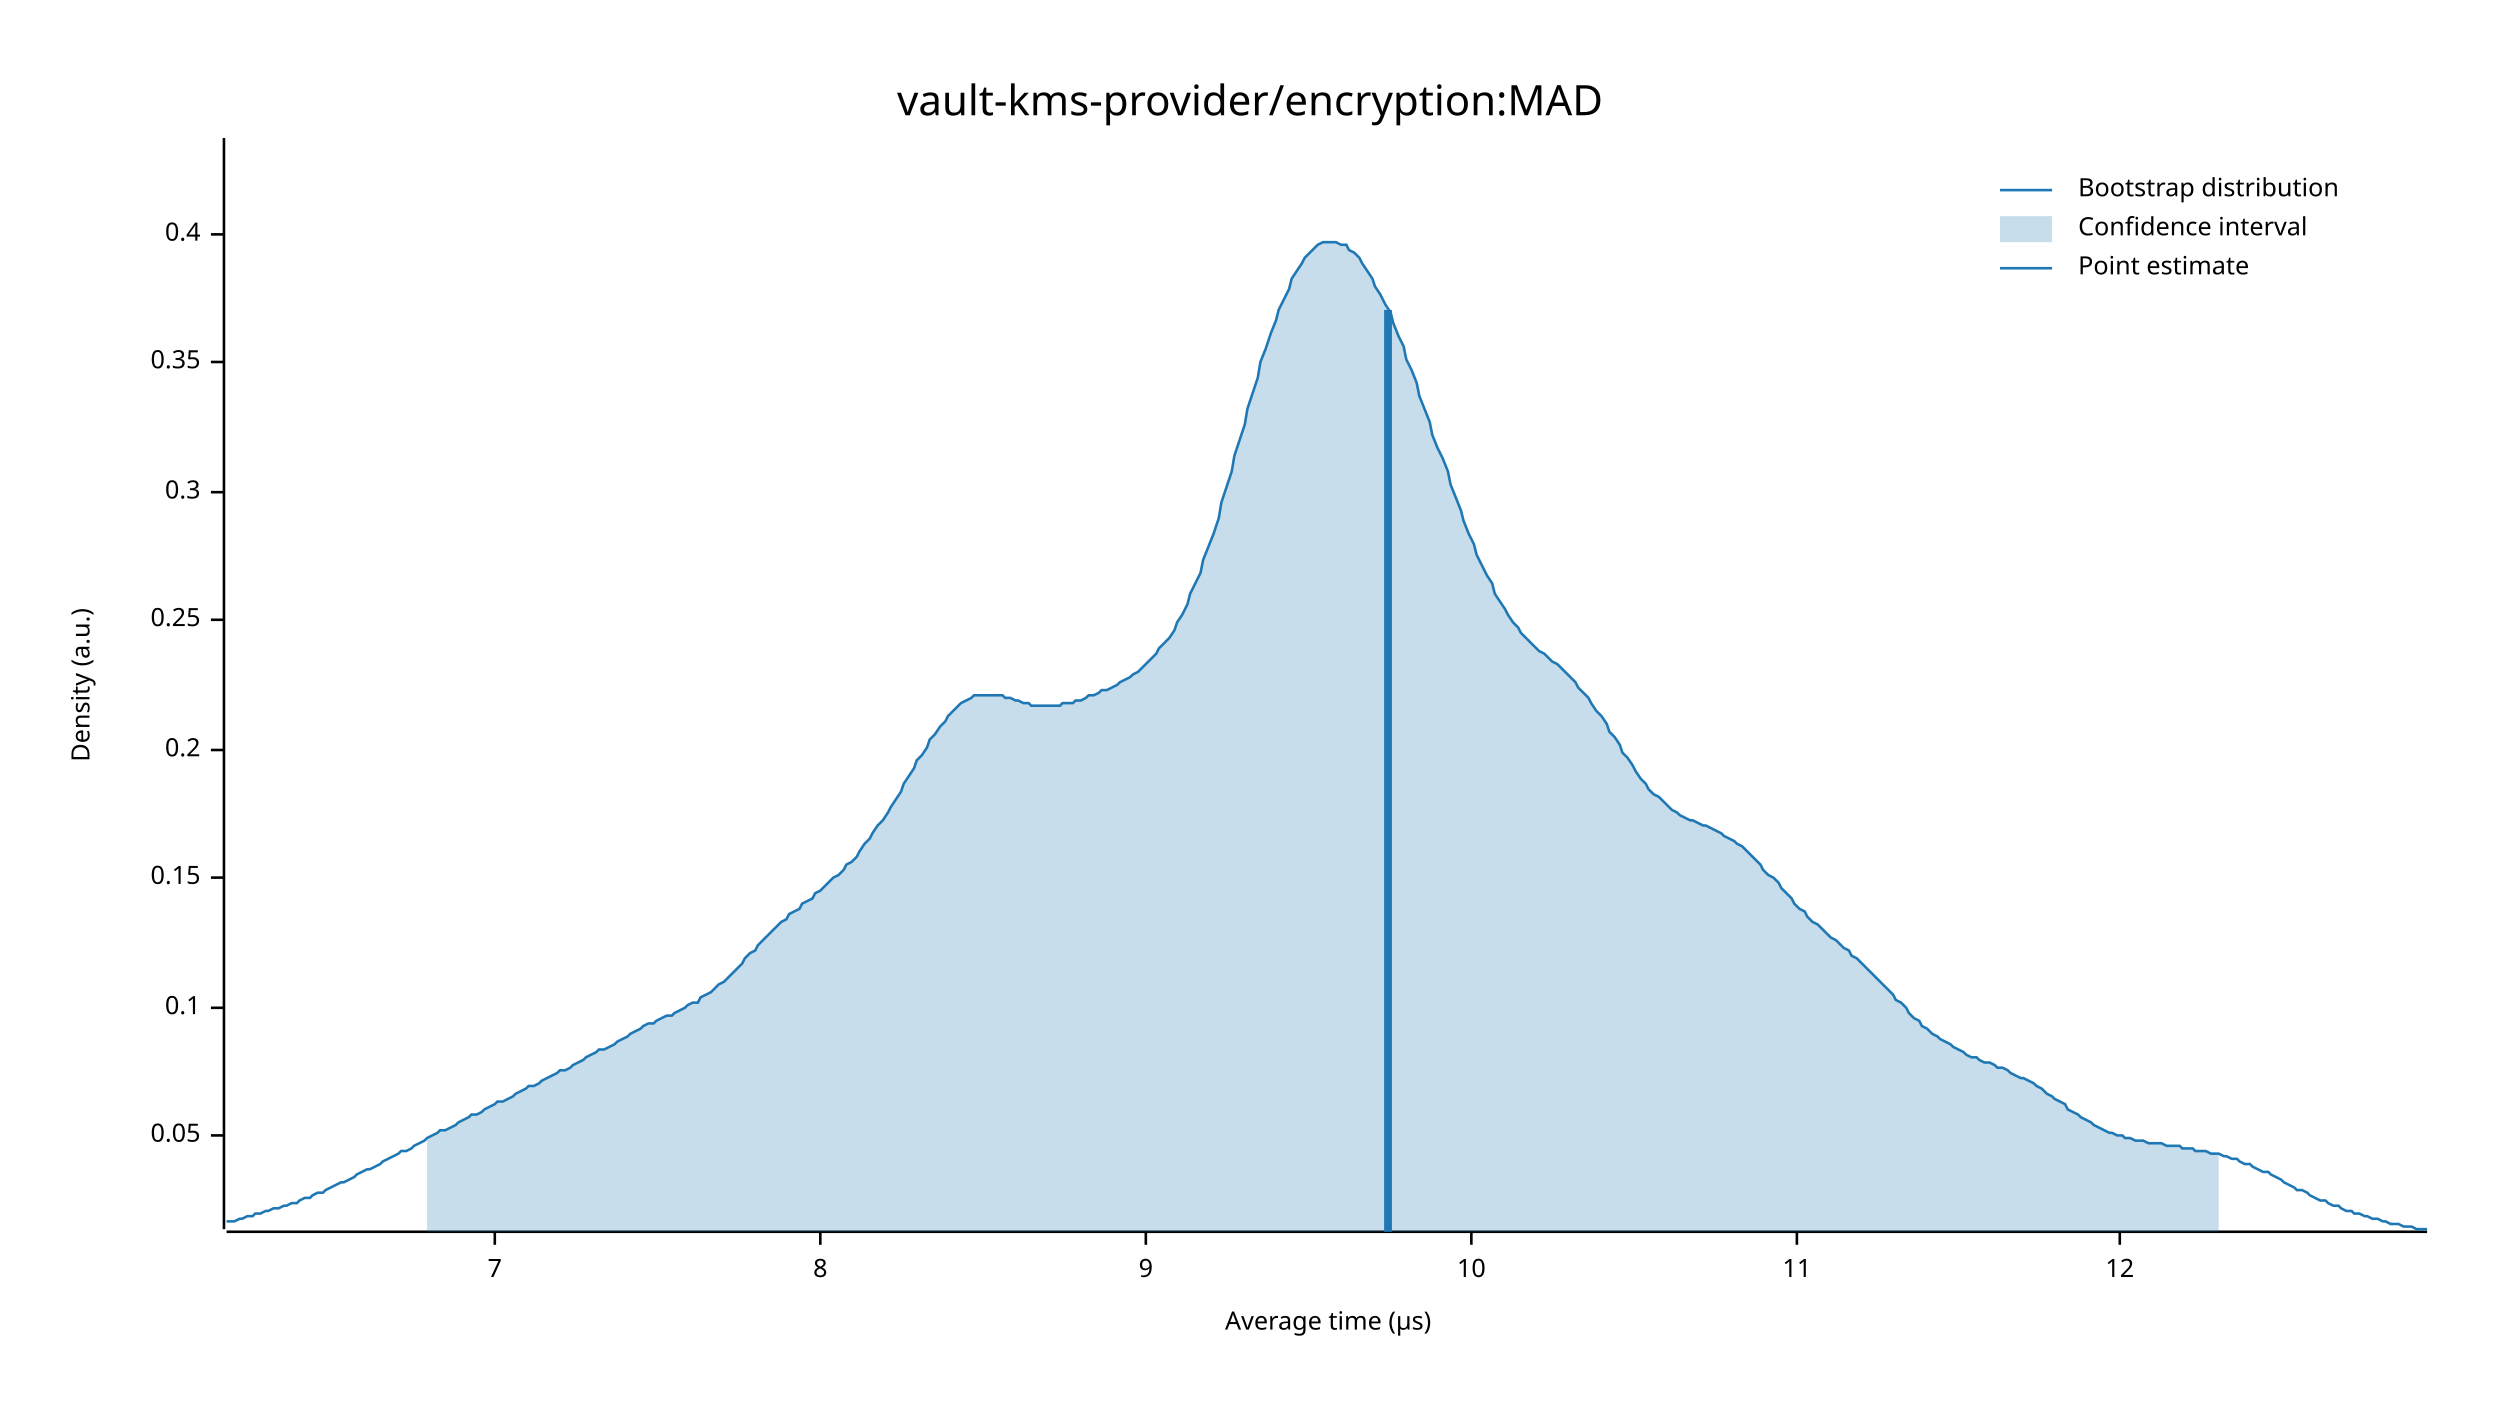
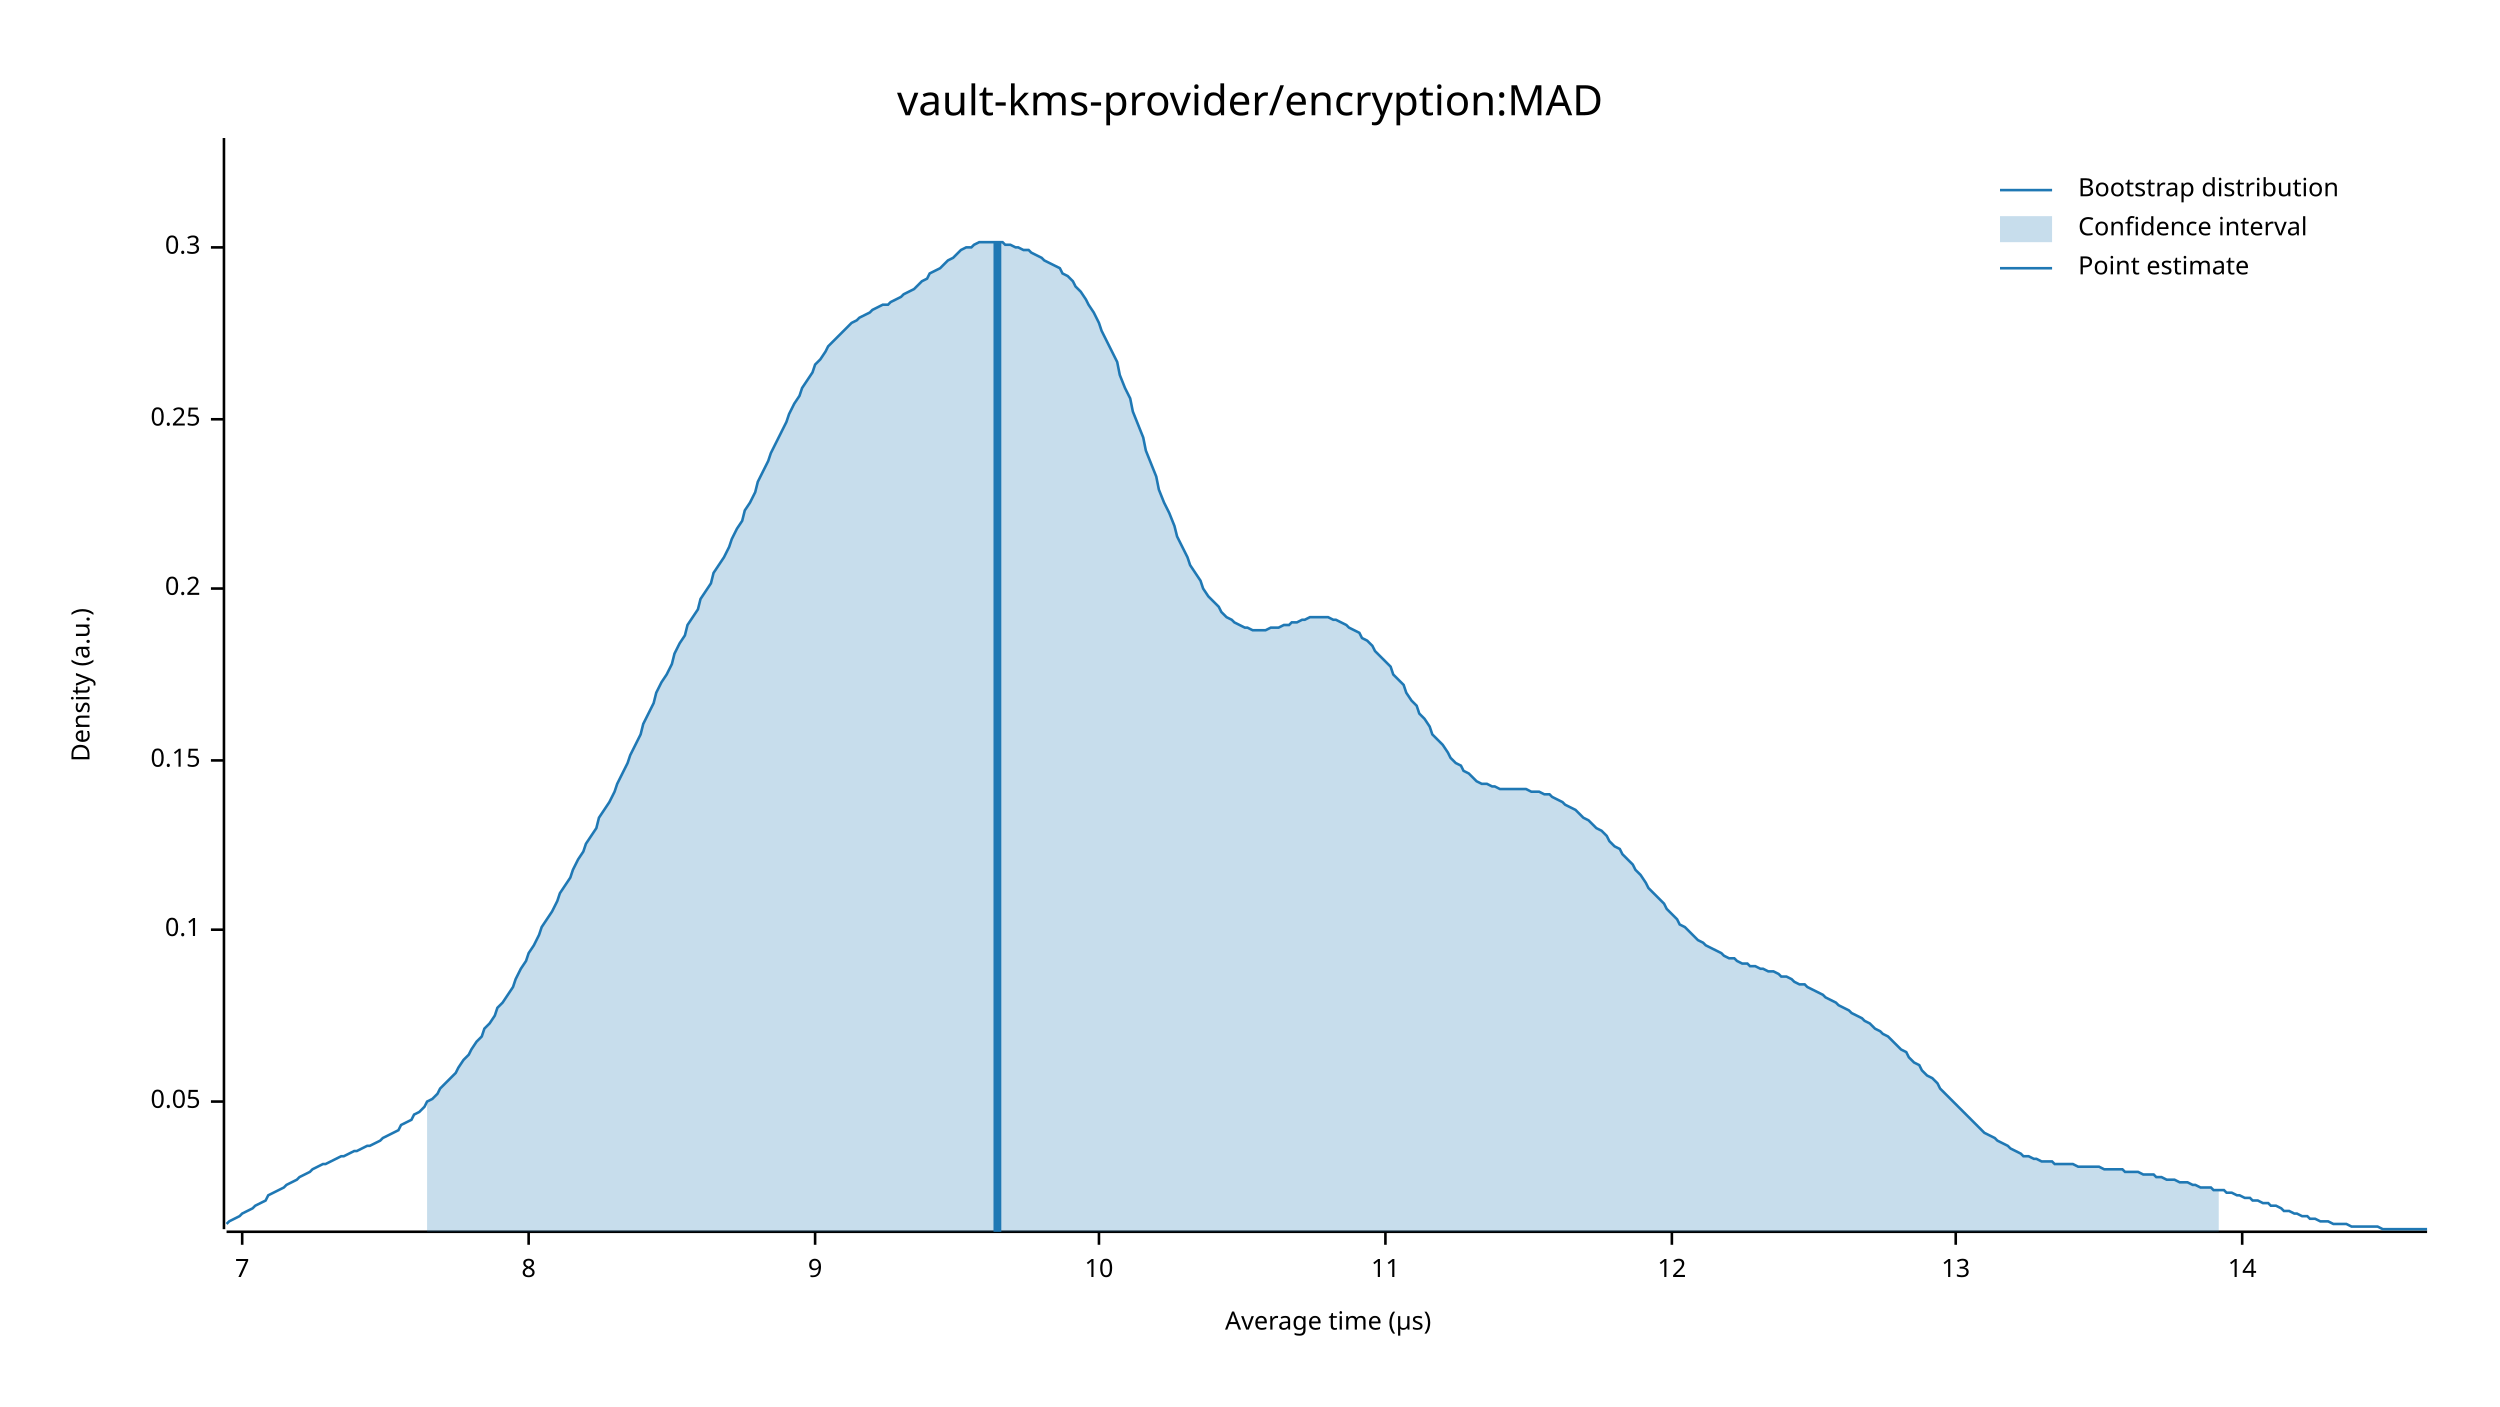
<svg xmlns="http://www.w3.org/2000/svg" width="960" height="540" viewBox="0 0 960 540">
  <text x="480" y="32" dy="0.76em" text-anchor="middle" font-family="sans-serif" font-size="16.129" opacity="1" fill="#000000">
vault-kms-provider/encryption:MAD
</text>
  <text x="27" y="263" dy="0.76em" text-anchor="middle" font-family="sans-serif" font-size="9.677" opacity="1" fill="#000000" transform="rotate(270, 27, 263)">
Density (a.u.)
</text>
  <text x="510" y="513" dy="-0.5ex" text-anchor="middle" font-family="sans-serif" font-size="9.677" opacity="1" fill="#000000">
Average time (µs)
</text>
  <polyline fill="none" opacity="1" stroke="#000000" stroke-width="1" points="86,53 86,472 " />
-   <text x="77" y="436" dy="0.5ex" text-anchor="end" font-family="sans-serif" font-size="9.677" opacity="1" fill="#000000">
+   <text x="77" y="423" dy="0.5ex" text-anchor="end" font-family="sans-serif" font-size="9.677" opacity="1" fill="#000000">
0.05
</text>
-   <polyline fill="none" opacity="1" stroke="#000000" stroke-width="1" points="81,436 86,436 " />
-   <text x="77" y="387" dy="0.5ex" text-anchor="end" font-family="sans-serif" font-size="9.677" opacity="1" fill="#000000">
+   <polyline fill="none" opacity="1" stroke="#000000" stroke-width="1" points="81,423 86,423 " />
+   <text x="77" y="357" dy="0.5ex" text-anchor="end" font-family="sans-serif" font-size="9.677" opacity="1" fill="#000000">
0.1
</text>
-   <polyline fill="none" opacity="1" stroke="#000000" stroke-width="1" points="81,387 86,387 " />
-   <text x="77" y="337" dy="0.5ex" text-anchor="end" font-family="sans-serif" font-size="9.677" opacity="1" fill="#000000">
+   <polyline fill="none" opacity="1" stroke="#000000" stroke-width="1" points="81,357 86,357 " />
+   <text x="77" y="292" dy="0.5ex" text-anchor="end" font-family="sans-serif" font-size="9.677" opacity="1" fill="#000000">
0.15
</text>
-   <polyline fill="none" opacity="1" stroke="#000000" stroke-width="1" points="81,337 86,337 " />
-   <text x="77" y="288" dy="0.5ex" text-anchor="end" font-family="sans-serif" font-size="9.677" opacity="1" fill="#000000">
+   <polyline fill="none" opacity="1" stroke="#000000" stroke-width="1" points="81,292 86,292 " />
+   <text x="77" y="226" dy="0.5ex" text-anchor="end" font-family="sans-serif" font-size="9.677" opacity="1" fill="#000000">
0.2
</text>
-   <polyline fill="none" opacity="1" stroke="#000000" stroke-width="1" points="81,288 86,288 " />
-   <text x="77" y="238" dy="0.5ex" text-anchor="end" font-family="sans-serif" font-size="9.677" opacity="1" fill="#000000">
+   <polyline fill="none" opacity="1" stroke="#000000" stroke-width="1" points="81,226 86,226 " />
+   <text x="77" y="161" dy="0.5ex" text-anchor="end" font-family="sans-serif" font-size="9.677" opacity="1" fill="#000000">
0.25
</text>
-   <polyline fill="none" opacity="1" stroke="#000000" stroke-width="1" points="81,238 86,238 " />
-   <text x="77" y="189" dy="0.5ex" text-anchor="end" font-family="sans-serif" font-size="9.677" opacity="1" fill="#000000">
+   <polyline fill="none" opacity="1" stroke="#000000" stroke-width="1" points="81,161 86,161 " />
+   <text x="77" y="95" dy="0.5ex" text-anchor="end" font-family="sans-serif" font-size="9.677" opacity="1" fill="#000000">
0.3
</text>
-   <polyline fill="none" opacity="1" stroke="#000000" stroke-width="1" points="81,189 86,189 " />
-   <text x="77" y="139" dy="0.5ex" text-anchor="end" font-family="sans-serif" font-size="9.677" opacity="1" fill="#000000">
- 0.35
- </text>
-   <polyline fill="none" opacity="1" stroke="#000000" stroke-width="1" points="81,139 86,139 " />
-   <text x="77" y="90" dy="0.5ex" text-anchor="end" font-family="sans-serif" font-size="9.677" opacity="1" fill="#000000">
- 0.4
- </text>
-   <polyline fill="none" opacity="1" stroke="#000000" stroke-width="1" points="81,90 86,90 " />
+   <polyline fill="none" opacity="1" stroke="#000000" stroke-width="1" points="81,95 86,95 " />
  <polyline fill="none" opacity="1" stroke="#000000" stroke-width="1" points="87,473 932,473 " />
-   <text x="190" y="483" dy="0.76em" text-anchor="middle" font-family="sans-serif" font-size="9.677" opacity="1" fill="#000000">
+   <text x="93" y="483" dy="0.76em" text-anchor="middle" font-family="sans-serif" font-size="9.677" opacity="1" fill="#000000">
7
</text>
-   <polyline fill="none" opacity="1" stroke="#000000" stroke-width="1" points="190,473 190,478 " />
-   <text x="315" y="483" dy="0.76em" text-anchor="middle" font-family="sans-serif" font-size="9.677" opacity="1" fill="#000000">
+   <polyline fill="none" opacity="1" stroke="#000000" stroke-width="1" points="93,473 93,478 " />
+   <text x="203" y="483" dy="0.76em" text-anchor="middle" font-family="sans-serif" font-size="9.677" opacity="1" fill="#000000">
8
</text>
-   <polyline fill="none" opacity="1" stroke="#000000" stroke-width="1" points="315,473 315,478 " />
-   <text x="440" y="483" dy="0.76em" text-anchor="middle" font-family="sans-serif" font-size="9.677" opacity="1" fill="#000000">
+   <polyline fill="none" opacity="1" stroke="#000000" stroke-width="1" points="203,473 203,478 " />
+   <text x="313" y="483" dy="0.76em" text-anchor="middle" font-family="sans-serif" font-size="9.677" opacity="1" fill="#000000">
9
</text>
-   <polyline fill="none" opacity="1" stroke="#000000" stroke-width="1" points="440,473 440,478 " />
-   <text x="565" y="483" dy="0.76em" text-anchor="middle" font-family="sans-serif" font-size="9.677" opacity="1" fill="#000000">
+   <polyline fill="none" opacity="1" stroke="#000000" stroke-width="1" points="313,473 313,478 " />
+   <text x="422" y="483" dy="0.76em" text-anchor="middle" font-family="sans-serif" font-size="9.677" opacity="1" fill="#000000">
10
</text>
-   <polyline fill="none" opacity="1" stroke="#000000" stroke-width="1" points="565,473 565,478 " />
-   <text x="690" y="483" dy="0.76em" text-anchor="middle" font-family="sans-serif" font-size="9.677" opacity="1" fill="#000000">
+   <polyline fill="none" opacity="1" stroke="#000000" stroke-width="1" points="422,473 422,478 " />
+   <text x="532" y="483" dy="0.76em" text-anchor="middle" font-family="sans-serif" font-size="9.677" opacity="1" fill="#000000">
11
</text>
-   <polyline fill="none" opacity="1" stroke="#000000" stroke-width="1" points="690,473 690,478 " />
-   <text x="814" y="483" dy="0.76em" text-anchor="middle" font-family="sans-serif" font-size="9.677" opacity="1" fill="#000000">
+   <polyline fill="none" opacity="1" stroke="#000000" stroke-width="1" points="532,473 532,478 " />
+   <text x="642" y="483" dy="0.76em" text-anchor="middle" font-family="sans-serif" font-size="9.677" opacity="1" fill="#000000">
12
</text>
-   <polyline fill="none" opacity="1" stroke="#000000" stroke-width="1" points="814,473 814,478 " />
-   <polyline fill="none" opacity="1" stroke="#1F78B4" stroke-width="1" points="87,469 88,469 90,469 92,468 93,468 95,467 97,467 98,466 100,466 102,465 103,465 105,464 107,464 109,463 110,463 112,462 114,462 115,461 117,460 119,460 120,459 122,458 124,458 125,457 127,456 129,455 131,454 132,454 134,453 136,452 137,451 139,450 141,449 142,449 144,448 146,447 147,446 149,445 151,444 153,443 154,442 156,442 158,441 159,440 161,439 163,438 164,437 166,436 168,435 169,434 171,434 173,433 175,432 176,431 178,430 180,429 181,428 183,428 185,427 186,426 188,425 190,424 191,423 193,423 195,422 197,421 198,420 200,419 202,418 203,417 205,417 207,416 208,415 210,414 212,413 214,412 215,411 217,411 219,410 220,409 222,408 224,407 225,406 227,405 229,404 230,403 232,403 234,402 236,401 237,400 239,399 241,398 242,397 244,396 246,395 247,394 249,393 251,393 252,392 254,391 256,390 258,390 259,389 261,388 263,387 264,386 266,385 268,385 269,383 271,382 273,381 274,380 276,378 278,377 280,375 281,374 283,372 285,370 286,368 288,366 290,365 291,363 293,361 295,359 296,358 298,356 300,354 302,353 303,351 305,350 307,349 308,347 310,346 312,345 313,343 315,342 317,340 318,339 320,337 322,336 324,334 325,332 327,331 329,329 330,327 332,324 334,322 335,320 337,317 339,315 341,312 342,310 344,307 346,304 347,301 349,298 351,295 352,292 354,290 356,287 357,284 359,282 361,279 363,277 364,275 366,273 368,271 369,270 371,269 373,268 374,267 376,267 378,267 379,267 381,267 383,267 385,267 386,268 388,268 390,269 391,269 393,270 395,270 396,271 398,271 400,271 401,271 403,271 405,271 407,271 408,270 410,270 412,270 413,269 415,269 417,268 418,267 420,267 422,266 423,265 425,265 427,264 429,263 430,262 432,261 434,260 435,259 437,258 439,256 440,255 442,253 444,251 445,249 447,247 449,245 451,242 452,239 454,236 456,232 457,228 459,224 461,220 462,215 464,210 466,205 468,199 469,193 471,187 473,181 474,175 476,169 478,163 479,157 481,151 483,145 484,139 486,134 488,128 490,123 491,119 493,115 495,111 496,107 498,104 500,101 501,99 503,97 505,95 506,94 508,93 510,93 512,93 513,93 515,94 517,94 518,96 520,97 522,99 523,101 525,104 527,107 528,110 530,113 532,117 534,120 535,124 537,129 539,133 540,138 542,142 544,147 545,152 547,157 549,162 550,167 552,172 554,176 556,181 557,186 559,191 561,196 562,200 564,205 566,209 567,213 569,217 571,221 573,224 574,228 576,231 578,234 579,236 581,239 583,241 584,243 586,245 588,247 589,248 591,250 593,251 595,253 596,254 598,255 600,257 601,258 603,260 605,262 606,264 608,266 610,268 611,270 613,273 615,275 617,278 618,281 620,283 622,286 623,289 625,291 627,294 628,296 630,299 632,301 633,303 635,305 637,306 639,308 640,309 642,311 644,312 645,313 647,314 649,315 650,315 652,316 654,317 655,317 657,318 659,319 661,320 662,321 664,322 666,323 667,324 669,325 671,327 672,328 674,330 676,332 677,334 679,336 681,337 683,339 684,341 686,343 688,345 689,347 691,349 693,350 694,352 696,354 698,355 700,357 701,358 703,360 705,361 706,362 708,364 710,365 711,367 713,368 715,370 716,371 718,373 720,375 722,377 723,378 725,380 727,382 728,384 730,385 732,387 733,389 735,391 737,392 738,394 740,395 742,397 744,398 745,399 747,400 749,401 750,402 752,403 754,404 755,405 757,406 759,406 760,407 762,408 764,408 766,409 767,410 769,410 771,411 772,412 774,413 776,414 777,414 779,415 781,416 782,417 784,418 786,420 788,421 789,422 791,423 793,424 794,426 796,427 798,428 799,429 801,430 803,431 804,432 806,433 808,434 810,435 811,435 813,436 815,436 816,437 818,437 820,438 821,438 823,438 825,439 827,439 828,439 830,439 832,440 833,440 835,440 837,440 838,441 840,441 842,441 843,442 845,442 847,442 849,443 850,443 852,443 854,444 855,444 857,445 859,445 860,446 862,447 864,447 865,448 867,449 869,450 871,450 872,451 874,452 876,453 877,454 879,455 881,456 882,457 884,457 886,458 887,459 889,460 891,461 893,461 894,462 896,463 898,463 899,464 901,465 903,465 904,466 906,466 908,467 909,467 911,468 913,468 915,469 916,469 918,470 920,470 921,470 923,471 925,471 926,471 928,472 930,472 932,472 " />
-   <polygon opacity="0.25" fill="#1F78B4" points="164,437 166,436 168,435 169,434 171,434 173,433 175,432 176,431 178,430 180,429 181,428 183,428 185,427 186,426 188,425 190,424 191,423 193,423 195,422 197,421 198,420 200,419 202,418 203,417 205,417 207,416 208,415 210,414 212,413 214,412 215,411 217,411 219,410 220,409 222,408 224,407 225,406 227,405 229,404 230,403 232,403 234,402 236,401 237,400 239,399 241,398 242,397 244,396 246,395 247,394 249,393 251,393 252,392 254,391 256,390 258,390 259,389 261,388 263,387 264,386 266,385 268,385 269,383 271,382 273,381 274,380 276,378 278,377 280,375 281,374 283,372 285,370 286,368 288,366 290,365 291,363 293,361 295,359 296,358 298,356 300,354 302,353 303,351 305,350 307,349 308,347 310,346 312,345 313,343 315,342 317,340 318,339 320,337 322,336 324,334 325,332 327,331 329,329 330,327 332,324 334,322 335,320 337,317 339,315 341,312 342,310 344,307 346,304 347,301 349,298 351,295 352,292 354,290 356,287 357,284 359,282 361,279 363,277 364,275 366,273 368,271 369,270 371,269 373,268 374,267 376,267 378,267 379,267 381,267 383,267 385,267 386,268 388,268 390,269 391,269 393,270 395,270 396,271 398,271 400,271 401,271 403,271 405,271 407,271 408,270 410,270 412,270 413,269 415,269 417,268 418,267 420,267 422,266 423,265 425,265 427,264 429,263 430,262 432,261 434,260 435,259 437,258 439,256 440,255 442,253 444,251 445,249 447,247 449,245 451,242 452,239 454,236 456,232 457,228 459,224 461,220 462,215 464,210 466,205 468,199 469,193 471,187 473,181 474,175 476,169 478,163 479,157 481,151 483,145 484,139 486,134 488,128 490,123 491,119 493,115 495,111 496,107 498,104 500,101 501,99 503,97 505,95 506,94 508,93 510,93 512,93 513,93 515,94 517,94 518,96 520,97 522,99 523,101 525,104 527,107 528,110 530,113 532,117 534,120 535,124 537,129 539,133 540,138 542,142 544,147 545,152 547,157 549,162 550,167 552,172 554,176 556,181 557,186 559,191 561,196 562,200 564,205 566,209 567,213 569,217 571,221 573,224 574,228 576,231 578,234 579,236 581,239 583,241 584,243 586,245 588,247 589,248 591,250 593,251 595,253 596,254 598,255 600,257 601,258 603,260 605,262 606,264 608,266 610,268 611,270 613,273 615,275 617,278 618,281 620,283 622,286 623,289 625,291 627,294 628,296 630,299 632,301 633,303 635,305 637,306 639,308 640,309 642,311 644,312 645,313 647,314 649,315 650,315 652,316 654,317 655,317 657,318 659,319 661,320 662,321 664,322 666,323 667,324 669,325 671,327 672,328 674,330 676,332 677,334 679,336 681,337 683,339 684,341 686,343 688,345 689,347 691,349 693,350 694,352 696,354 698,355 700,357 701,358 703,360 705,361 706,362 708,364 710,365 711,367 713,368 715,370 716,371 718,373 720,375 722,377 723,378 725,380 727,382 728,384 730,385 732,387 733,389 735,391 737,392 738,394 740,395 742,397 744,398 745,399 747,400 749,401 750,402 752,403 754,404 755,405 757,406 759,406 760,407 762,408 764,408 766,409 767,410 769,410 771,411 772,412 774,413 776,414 777,414 779,415 781,416 782,417 784,418 786,420 788,421 789,422 791,423 793,424 794,426 796,427 798,428 799,429 801,430 803,431 804,432 806,433 808,434 810,435 811,435 813,436 815,436 816,437 818,437 820,438 821,438 823,438 825,439 827,439 828,439 830,439 832,440 833,440 835,440 837,440 838,441 840,441 842,441 843,442 845,442 847,442 849,443 850,443 852,443 852,473 164,473 " />
-   <polyline fill="none" opacity="1" stroke="#1F78B4" stroke-width="3" points="533,473 533,119 " />
+   <polyline fill="none" opacity="1" stroke="#000000" stroke-width="1" points="642,473 642,478 " />
+   <text x="751" y="483" dy="0.76em" text-anchor="middle" font-family="sans-serif" font-size="9.677" opacity="1" fill="#000000">
+ 13
+ </text>
+   <polyline fill="none" opacity="1" stroke="#000000" stroke-width="1" points="751,473 751,478 " />
+   <text x="861" y="483" dy="0.76em" text-anchor="middle" font-family="sans-serif" font-size="9.677" opacity="1" fill="#000000">
+ 14
+ </text>
+   <polyline fill="none" opacity="1" stroke="#000000" stroke-width="1" points="861,473 861,478 " />
+   <polyline fill="none" opacity="1" stroke="#1F78B4" stroke-width="1" points="87,470 88,469 90,468 92,467 93,466 95,465 97,464 98,463 100,462 102,461 103,459 105,458 107,457 109,456 110,455 112,454 114,453 115,452 117,451 119,450 120,449 122,448 124,447 125,447 127,446 129,445 131,444 132,444 134,443 136,442 137,442 139,441 141,440 142,440 144,439 146,438 147,437 149,436 151,435 153,434 154,432 156,431 158,430 159,428 161,427 163,425 164,423 166,422 168,420 169,418 171,416 173,414 175,412 176,410 178,407 180,405 181,403 183,400 185,398 186,395 188,393 190,390 191,387 193,385 195,382 197,379 198,376 200,372 202,369 203,366 205,363 207,359 208,356 210,353 212,350 214,346 215,343 217,340 219,337 220,334 222,330 224,327 225,324 227,321 229,318 230,314 232,311 234,308 236,304 237,301 239,297 241,293 242,290 244,286 246,282 247,278 249,274 251,270 252,266 254,262 256,259 258,255 259,251 261,247 263,244 264,240 266,237 268,234 269,230 271,227 273,224 274,220 276,217 278,214 280,210 281,207 283,203 285,200 286,196 288,193 290,189 291,185 293,181 295,177 296,174 298,170 300,166 302,162 303,159 305,155 307,152 308,149 310,146 312,143 313,140 315,138 317,135 318,133 320,131 322,129 324,127 325,126 327,124 329,123 330,122 332,121 334,120 335,119 337,118 339,117 341,117 342,116 344,115 346,114 347,113 349,112 351,111 352,110 354,108 356,107 357,105 359,104 361,103 363,101 364,100 366,99 368,97 369,96 371,95 373,95 374,94 376,93 378,93 379,93 381,93 383,93 385,93 386,94 388,94 390,95 391,95 393,96 395,96 396,97 398,98 400,99 401,100 403,101 405,102 407,103 408,105 410,106 412,108 413,110 415,112 417,115 418,117 420,120 422,124 423,127 425,131 427,135 429,139 430,144 432,149 434,153 435,158 437,163 439,168 440,173 442,178 444,183 445,188 447,193 449,197 451,202 452,206 454,210 456,214 457,217 459,220 461,223 462,226 464,229 466,231 468,233 469,235 471,237 473,238 474,239 476,240 478,241 479,241 481,242 483,242 484,242 486,242 488,241 490,241 491,241 493,240 495,240 496,239 498,239 500,238 501,238 503,237 505,237 506,237 508,237 510,237 512,238 513,238 515,239 517,240 518,241 520,242 522,243 523,245 525,246 527,248 528,250 530,252 532,254 534,256 535,259 537,261 539,263 540,266 542,269 544,271 545,274 547,276 549,279 550,282 552,284 554,286 556,289 557,291 559,293 561,294 562,296 564,297 566,299 567,300 569,301 571,301 573,302 574,302 576,303 578,303 579,303 581,303 583,303 584,303 586,303 588,304 589,304 591,304 593,305 595,305 596,306 598,307 600,308 601,309 603,310 605,311 606,312 608,314 610,315 611,316 613,318 615,319 617,321 618,323 620,325 622,326 623,328 625,330 627,332 628,334 630,336 632,339 633,341 635,343 637,345 639,347 640,349 642,351 644,353 645,355 647,356 649,358 650,359 652,361 654,362 655,363 657,364 659,365 661,366 662,367 664,368 666,368 667,369 669,370 671,370 672,371 674,371 676,372 677,372 679,373 681,373 683,374 684,375 686,375 688,376 689,377 691,378 693,378 694,379 696,380 698,381 700,382 701,383 703,384 705,385 706,386 708,387 710,388 711,389 713,390 715,391 716,392 718,393 720,395 722,396 723,397 725,398 727,400 728,401 730,403 732,404 733,406 735,408 737,409 738,411 740,413 742,414 744,416 745,418 747,420 749,422 750,423 752,425 754,427 755,428 757,430 759,432 760,433 762,435 764,436 766,437 767,438 769,439 771,440 772,441 774,442 776,443 777,444 779,444 781,445 782,445 784,446 786,446 788,446 789,447 791,447 793,447 794,447 796,447 798,448 799,448 801,448 803,448 804,448 806,448 808,449 810,449 811,449 813,449 815,449 816,450 818,450 820,450 821,450 823,451 825,451 827,451 828,452 830,452 832,453 833,453 835,453 837,454 838,454 840,454 842,455 843,455 845,456 847,456 849,456 850,457 852,457 854,457 855,458 857,458 859,459 860,459 862,460 864,460 865,461 867,461 869,462 871,462 872,463 874,463 876,464 877,465 879,465 881,466 882,466 884,467 886,467 887,468 889,468 891,469 893,469 894,469 896,470 898,470 899,470 901,470 903,471 904,471 906,471 908,471 909,471 911,471 913,471 915,472 916,472 918,472 920,472 921,472 923,472 925,472 926,472 928,472 930,472 932,472 " />
+   <polygon opacity="0.25" fill="#1F78B4" points="164,423 166,422 168,420 169,418 171,416 173,414 175,412 176,410 178,407 180,405 181,403 183,400 185,398 186,395 188,393 190,390 191,387 193,385 195,382 197,379 198,376 200,372 202,369 203,366 205,363 207,359 208,356 210,353 212,350 214,346 215,343 217,340 219,337 220,334 222,330 224,327 225,324 227,321 229,318 230,314 232,311 234,308 236,304 237,301 239,297 241,293 242,290 244,286 246,282 247,278 249,274 251,270 252,266 254,262 256,259 258,255 259,251 261,247 263,244 264,240 266,237 268,234 269,230 271,227 273,224 274,220 276,217 278,214 280,210 281,207 283,203 285,200 286,196 288,193 290,189 291,185 293,181 295,177 296,174 298,170 300,166 302,162 303,159 305,155 307,152 308,149 310,146 312,143 313,140 315,138 317,135 318,133 320,131 322,129 324,127 325,126 327,124 329,123 330,122 332,121 334,120 335,119 337,118 339,117 341,117 342,116 344,115 346,114 347,113 349,112 351,111 352,110 354,108 356,107 357,105 359,104 361,103 363,101 364,100 366,99 368,97 369,96 371,95 373,95 374,94 376,93 378,93 379,93 381,93 383,93 385,93 386,94 388,94 390,95 391,95 393,96 395,96 396,97 398,98 400,99 401,100 403,101 405,102 407,103 408,105 410,106 412,108 413,110 415,112 417,115 418,117 420,120 422,124 423,127 425,131 427,135 429,139 430,144 432,149 434,153 435,158 437,163 439,168 440,173 442,178 444,183 445,188 447,193 449,197 451,202 452,206 454,210 456,214 457,217 459,220 461,223 462,226 464,229 466,231 468,233 469,235 471,237 473,238 474,239 476,240 478,241 479,241 481,242 483,242 484,242 486,242 488,241 490,241 491,241 493,240 495,240 496,239 498,239 500,238 501,238 503,237 505,237 506,237 508,237 510,237 512,238 513,238 515,239 517,240 518,241 520,242 522,243 523,245 525,246 527,248 528,250 530,252 532,254 534,256 535,259 537,261 539,263 540,266 542,269 544,271 545,274 547,276 549,279 550,282 552,284 554,286 556,289 557,291 559,293 561,294 562,296 564,297 566,299 567,300 569,301 571,301 573,302 574,302 576,303 578,303 579,303 581,303 583,303 584,303 586,303 588,304 589,304 591,304 593,305 595,305 596,306 598,307 600,308 601,309 603,310 605,311 606,312 608,314 610,315 611,316 613,318 615,319 617,321 618,323 620,325 622,326 623,328 625,330 627,332 628,334 630,336 632,339 633,341 635,343 637,345 639,347 640,349 642,351 644,353 645,355 647,356 649,358 650,359 652,361 654,362 655,363 657,364 659,365 661,366 662,367 664,368 666,368 667,369 669,370 671,370 672,371 674,371 676,372 677,372 679,373 681,373 683,374 684,375 686,375 688,376 689,377 691,378 693,378 694,379 696,380 698,381 700,382 701,383 703,384 705,385 706,386 708,387 710,388 711,389 713,390 715,391 716,392 718,393 720,395 722,396 723,397 725,398 727,400 728,401 730,403 732,404 733,406 735,408 737,409 738,411 740,413 742,414 744,416 745,418 747,420 749,422 750,423 752,425 754,427 755,428 757,430 759,432 760,433 762,435 764,436 766,437 767,438 769,439 771,440 772,441 774,442 776,443 777,444 779,444 781,445 782,445 784,446 786,446 788,446 789,447 791,447 793,447 794,447 796,447 798,448 799,448 801,448 803,448 804,448 806,448 808,449 810,449 811,449 813,449 815,449 816,450 818,450 820,450 821,450 823,451 825,451 827,451 828,452 830,452 832,453 833,453 835,453 837,454 838,454 840,454 842,455 843,455 845,456 847,456 849,456 850,457 852,457 852,473 164,473 " />
+   <polyline fill="none" opacity="1" stroke="#1F78B4" stroke-width="3" points="383,473 383,93 " />
  <text x="798" y="68" dy="0.76em" text-anchor="start" font-family="sans-serif" font-size="9.677" opacity="1" fill="#000000">
Bootstrap distribution
</text>
  <text x="798" y="83" dy="0.76em" text-anchor="start" font-family="sans-serif" font-size="9.677" opacity="1" fill="#000000">
Confidence interval
</text>
  <text x="798" y="98" dy="0.76em" text-anchor="start" font-family="sans-serif" font-size="9.677" opacity="1" fill="#000000">
Point estimate
</text>
  <polyline fill="none" opacity="1" stroke="#1F78B4" stroke-width="1" points="768,73 788,73 " />
  <rect x="768" y="83" width="20" height="10" opacity="0.25" fill="#1F78B4" stroke="none" />
  <polyline fill="none" opacity="1" stroke="#1F78B4" stroke-width="1" points="768,103 788,103 " />
</svg>
